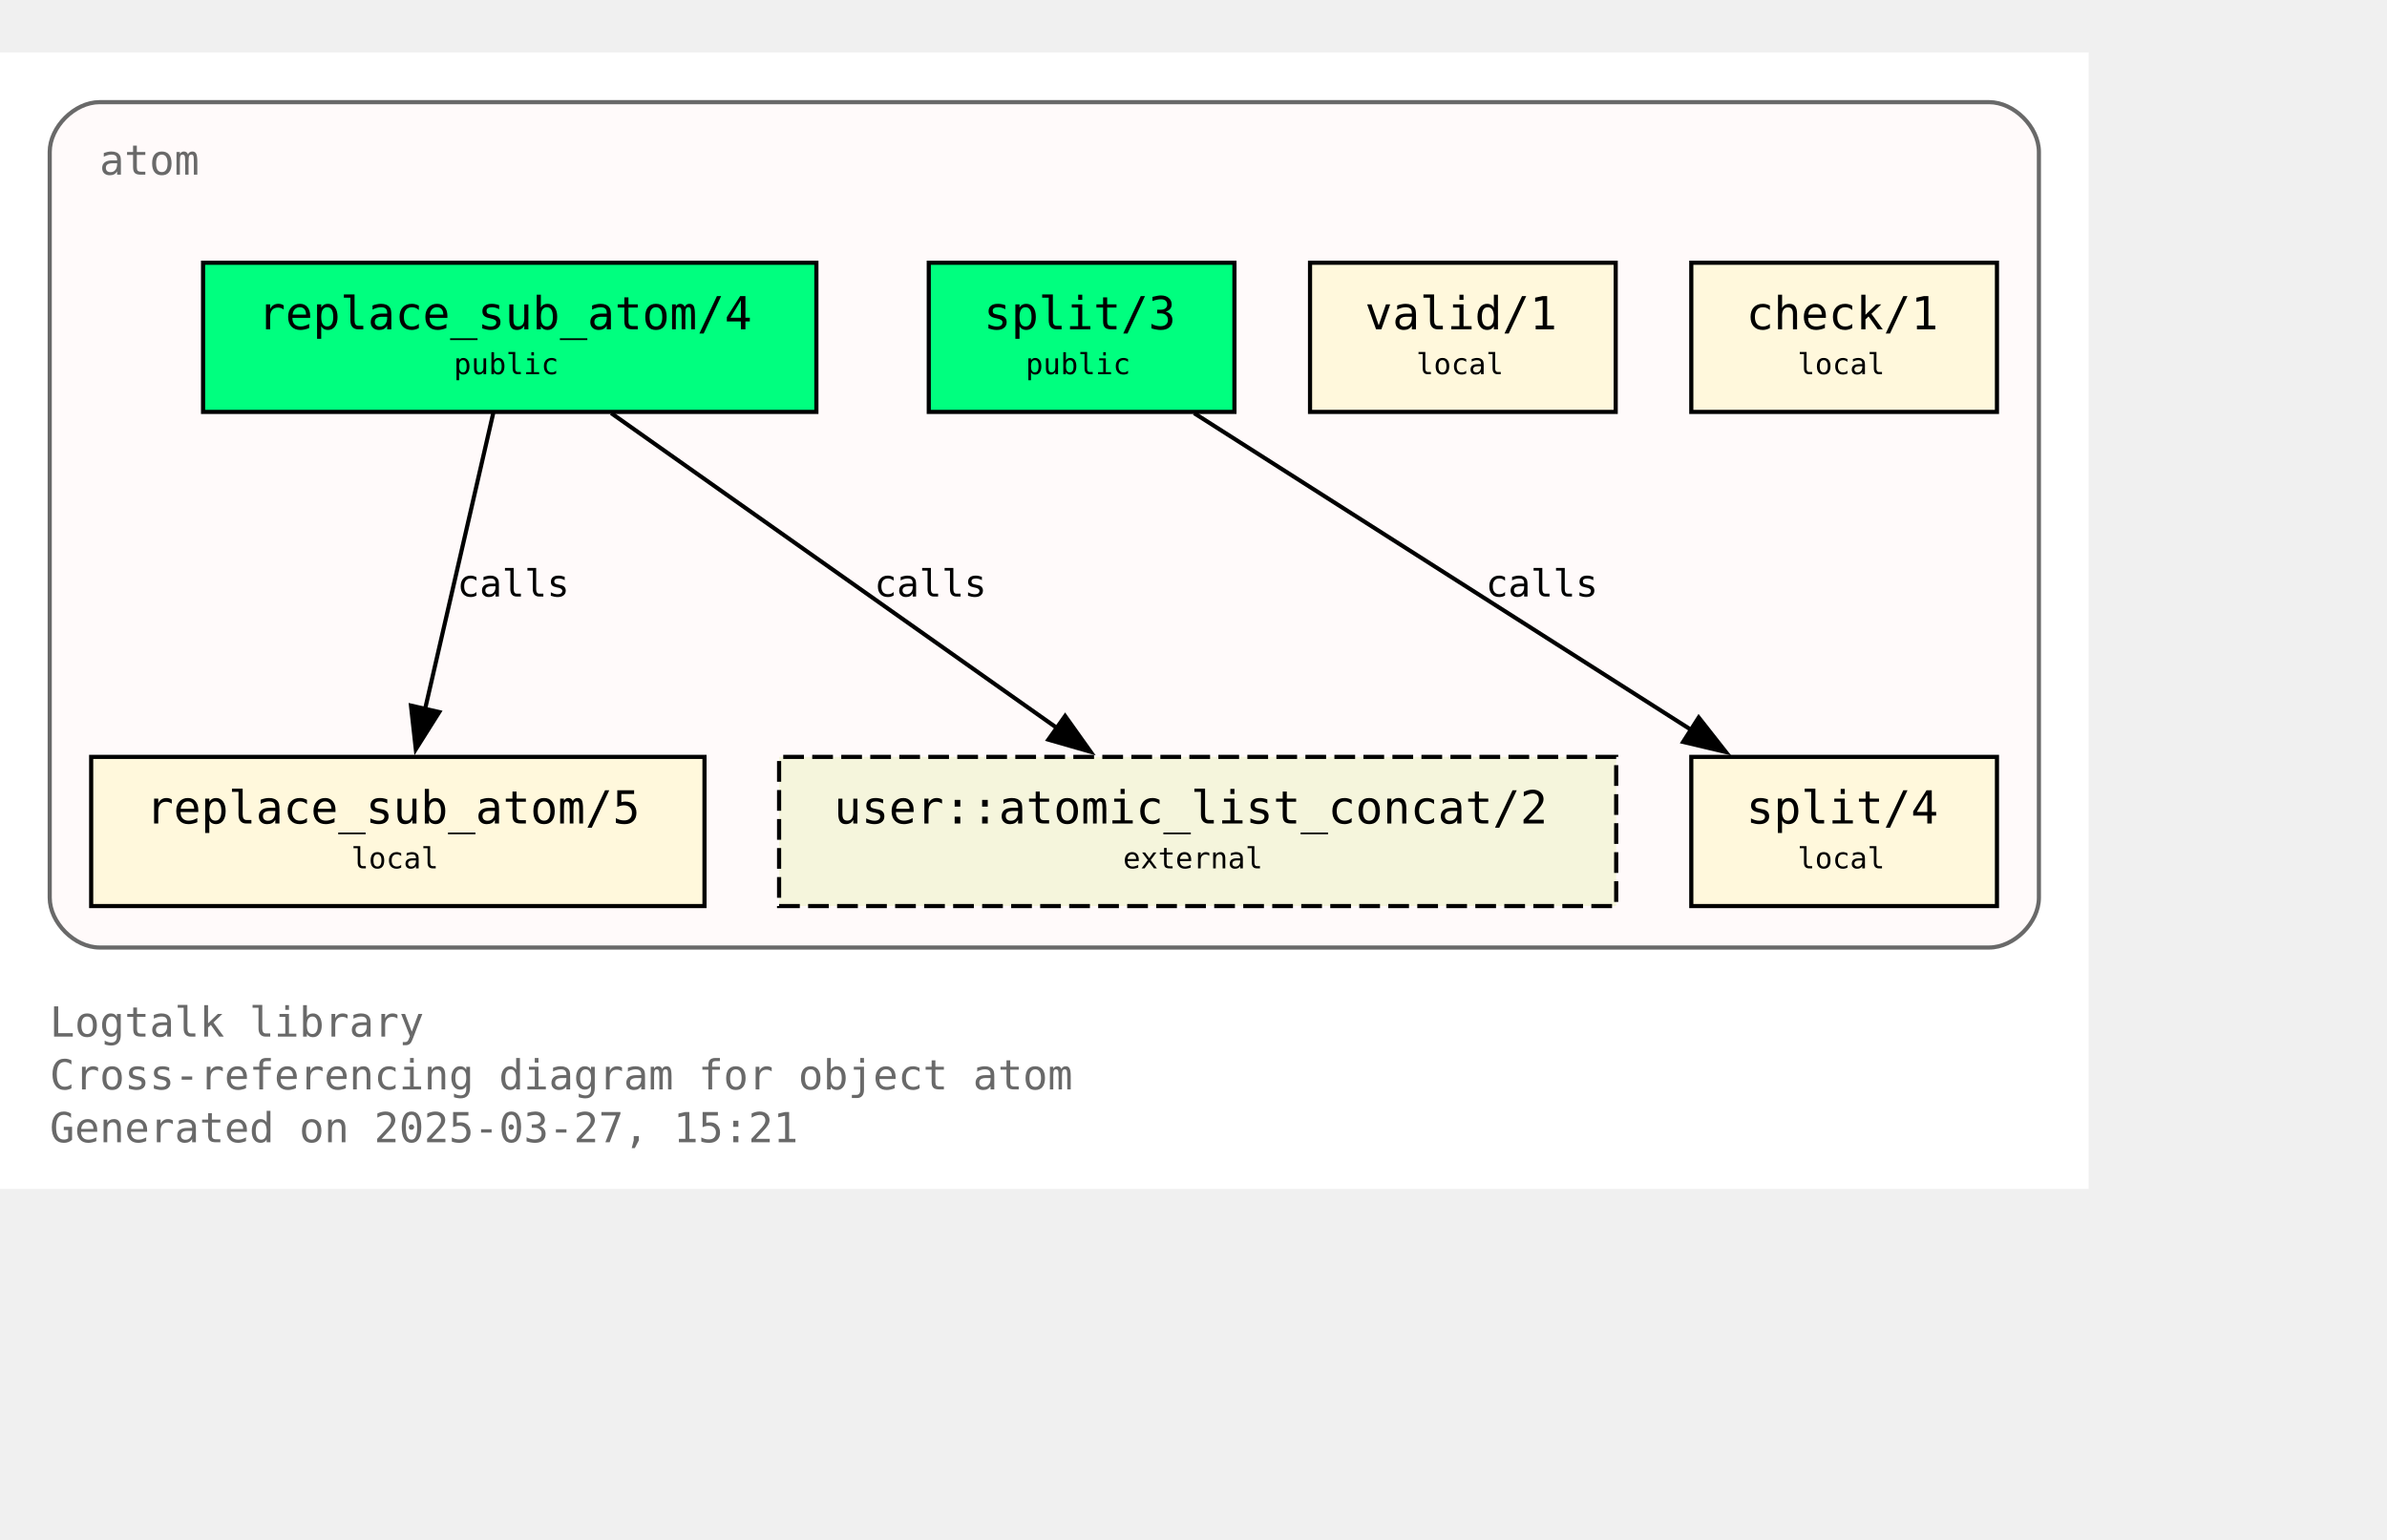
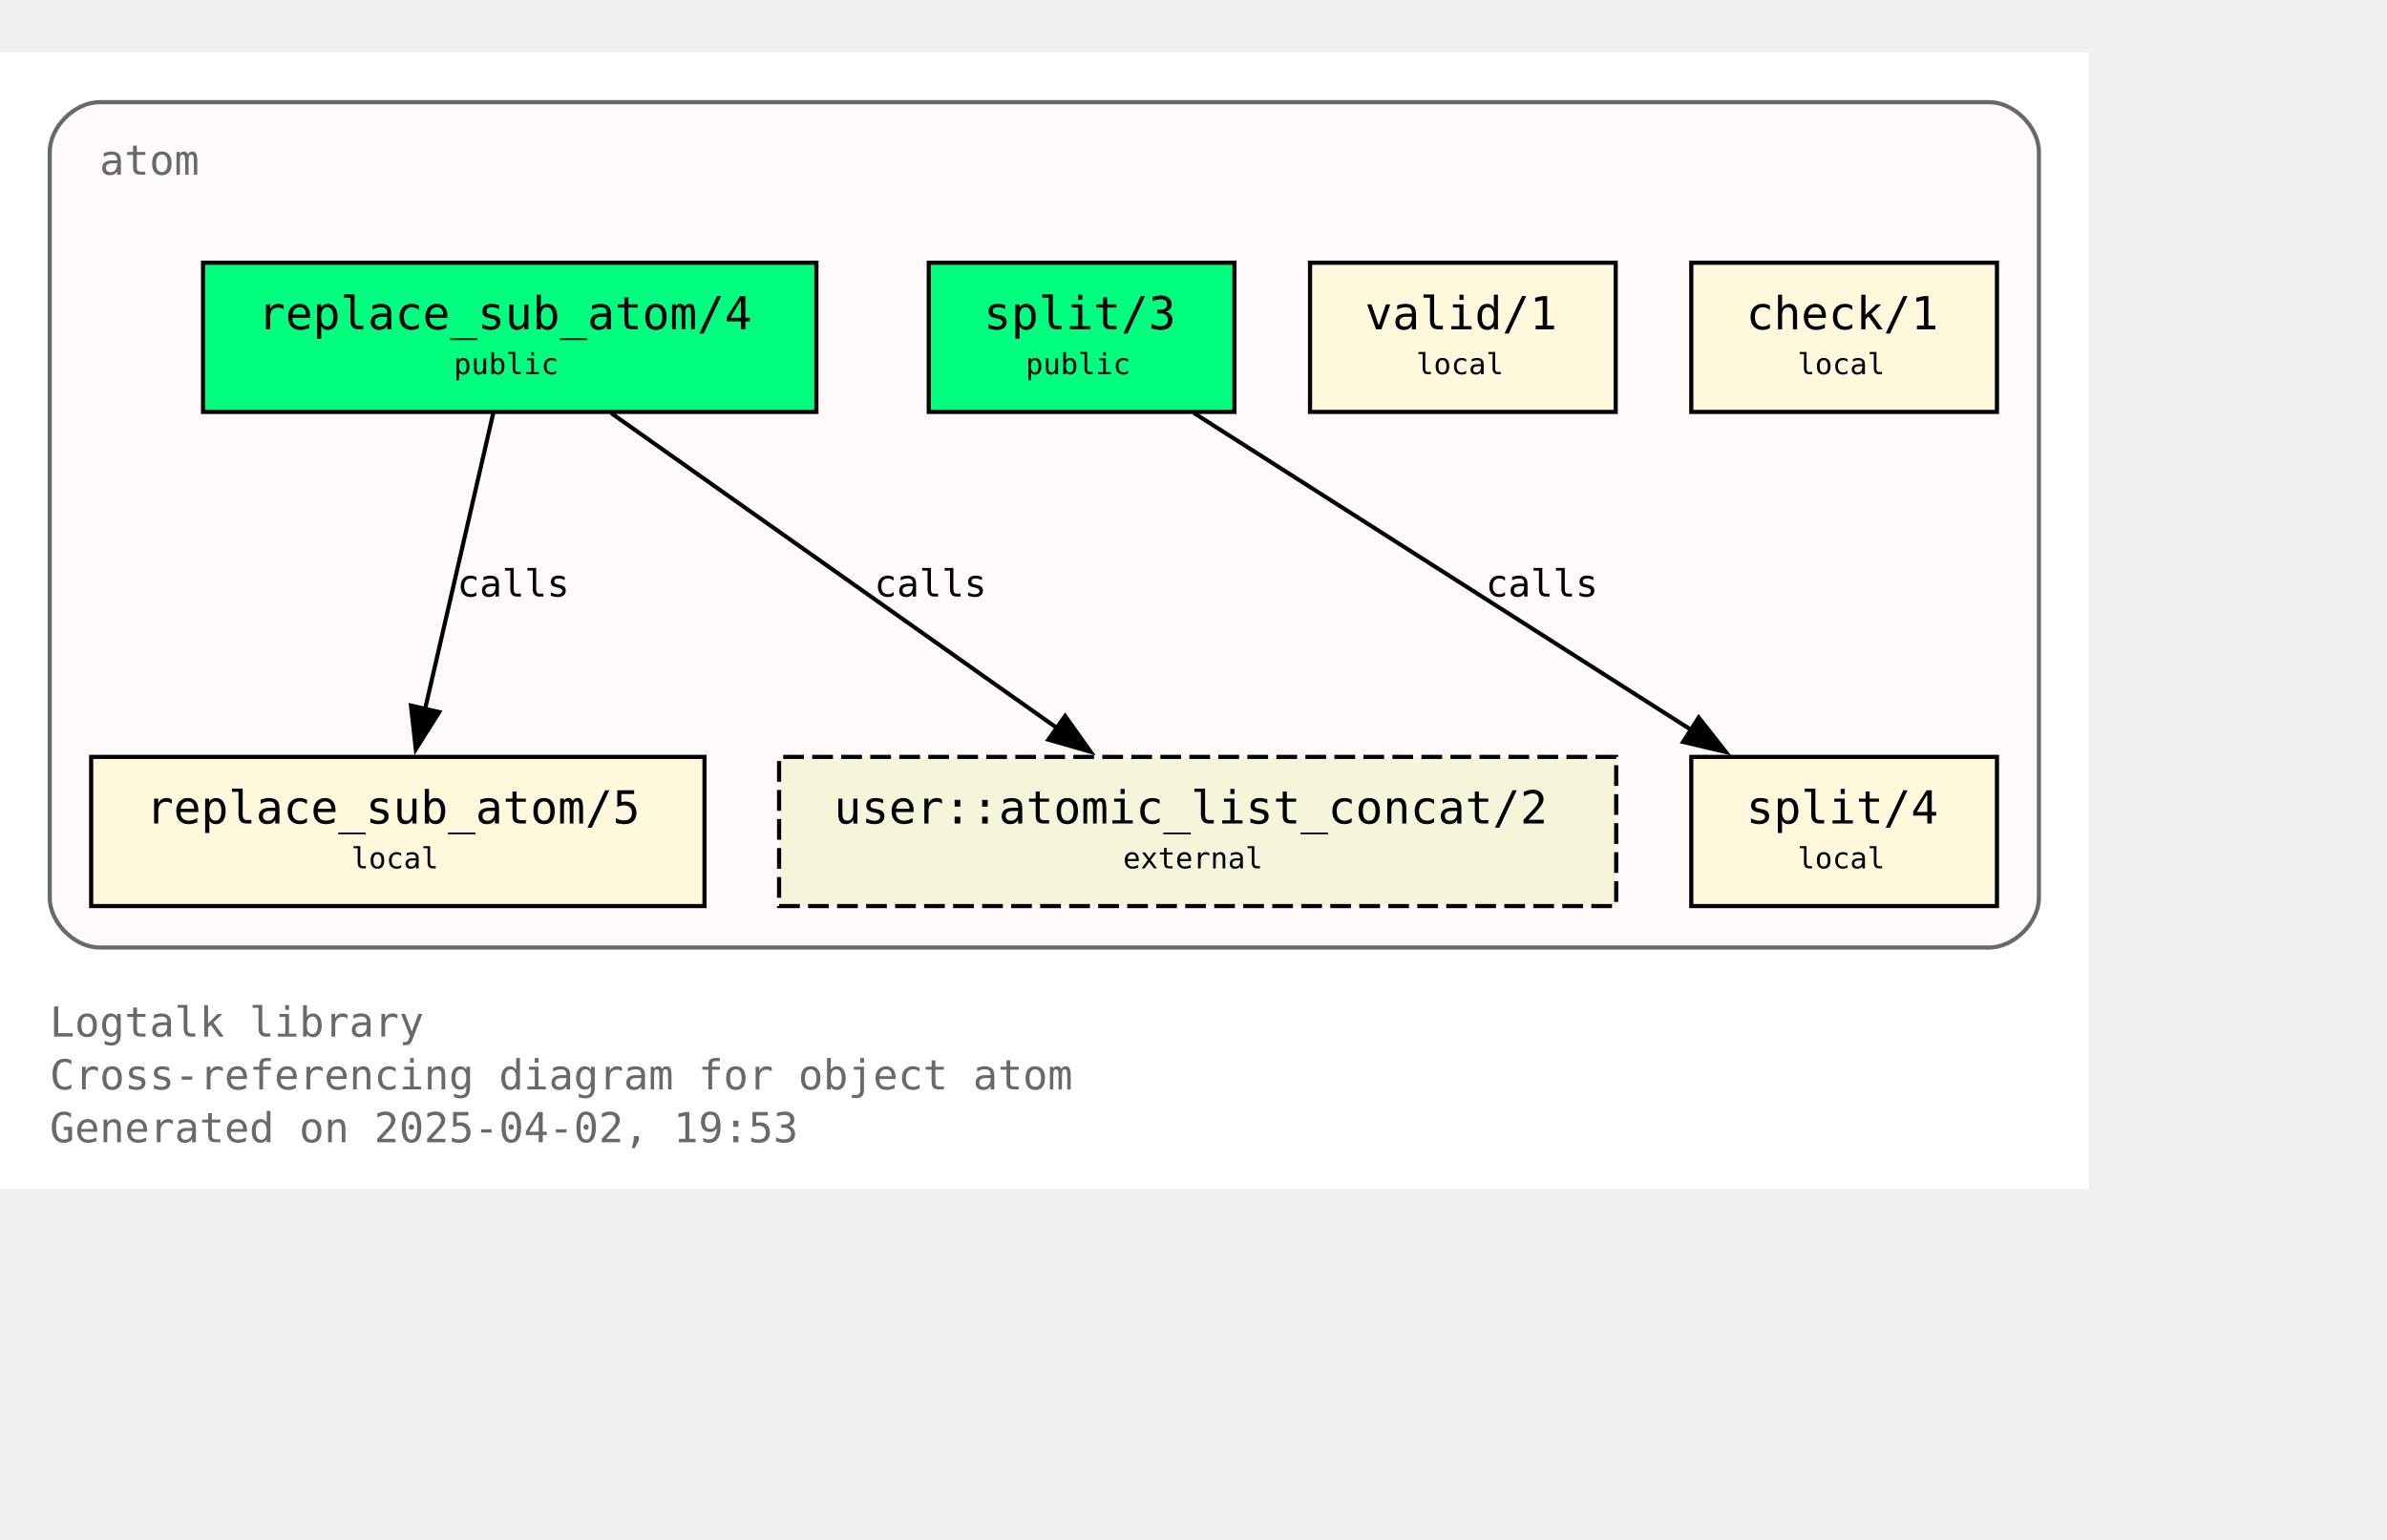
<svg xmlns="http://www.w3.org/2000/svg" xmlns:xlink="http://www.w3.org/1999/xlink" width="648pt" height="418pt" viewBox="72.00 72.00 576.00 346.25">
  <g id="graph0" class="graph" transform="scale(1 1) rotate(0) translate(76 342.25)">
    <polygon fill="white" stroke="none" points="-4,4 -4,-270.25 500,-270.25 500,4 -4,4" />
    <text text-anchor="start" x="8" y="-32.75" font-family="Monospace" font-size="10.00" fill="dimgray">Logtalk library</text>
    <text text-anchor="start" x="8" y="-20" font-family="Monospace" font-size="10.00" fill="dimgray">Cross-referencing diagram for object atom</text>
-     <text text-anchor="start" x="8" y="-7.25" font-family="Monospace" font-size="10.00" fill="dimgray">Generated on 2025-03-27, 15:21</text>
+     <text text-anchor="start" x="8" y="-7.25" font-family="Monospace" font-size="10.00" fill="dimgray">Generated on 2025-04-02, 19:53</text>
    <g id="clust1" class="cluster">
      <g id="a_clust1">
        <a xlink:title="atom">
          <path fill="snow" stroke="dimgray" d="M20,-54.25C20,-54.25 476,-54.25 476,-54.25 482,-54.25 488,-60.25 488,-66.25 488,-66.25 488,-246.25 488,-246.25 488,-252.25 482,-258.25 476,-258.25 476,-258.25 20,-258.25 20,-258.25 14,-258.25 8,-252.25 8,-246.25 8,-246.25 8,-66.25 8,-66.25 8,-60.25 14,-54.25 20,-54.25" />
          <g id="a_clust1_0">
-             <a xlink:href="https://github.com/LogtalkDotOrg/logtalk3/tree/70a4926e173c28dc8a987d698c2be7629afc39eb/library/types/atom.lgt" xlink:title="https://github.com/LogtalkDotOrg/logtalk3/tree/70a4926e173c28dc8a987d698c2be7629afc39eb/library/types/atom.lgt">
+             <a xlink:href="https://github.com/LogtalkDotOrg/logtalk3/tree/26f1f1748384c6cbf0a819a255f8da1365bb0480/library/types/atom.lgt" xlink:title="https://github.com/LogtalkDotOrg/logtalk3/tree/26f1f1748384c6cbf0a819a255f8da1365bb0480/library/types/atom.lgt">
              <text text-anchor="start" x="20" y="-240.75" font-family="Monospace" font-size="10.00" fill="dimgray">atom</text>
            </a>
          </g>
        </a>
      </g>
    </g>
    <g id="node1" class="node">
      <g id="a_node1">
-         <a xlink:href="https://github.com/LogtalkDotOrg/logtalk3/tree/70a4926e173c28dc8a987d698c2be7629afc39eb/library/types/atom.lgt#L32" xlink:title="https://github.com/LogtalkDotOrg/logtalk3/tree/70a4926e173c28dc8a987d698c2be7629afc39eb/library/types/atom.lgt#L32">
+         <a xlink:href="https://github.com/LogtalkDotOrg/logtalk3/tree/26f1f1748384c6cbf0a819a255f8da1365bb0480/library/types/atom.lgt#L32" xlink:title="https://github.com/LogtalkDotOrg/logtalk3/tree/26f1f1748384c6cbf0a819a255f8da1365bb0480/library/types/atom.lgt#L32">
          <polygon fill="springgreen" stroke="black" points="193,-219.5 45,-219.5 45,-183.5 193,-183.5 193,-219.5" />
          <text text-anchor="start" x="53" y="-204.2" font-family="Monospace" font-size="9.00"> </text>
          <text text-anchor="start" x="58.25" y="-203.43" font-family="Monospace" font-size="11.00">replace_sub_atom/4</text>
          <text text-anchor="start" x="179.75" y="-204.2" font-family="Monospace" font-size="9.00"> </text>
          <text text-anchor="start" x="53" y="-191.82" font-family="Monospace" font-size="9.00"> </text>
          <text text-anchor="start" x="105.5" y="-192.6" font-family="Monospace" font-size="7.00">public</text>
          <text text-anchor="start" x="179.75" y="-191.82" font-family="Monospace" font-size="9.00"> </text>
        </a>
      </g>
    </g>
    <g id="node4" class="node">
      <g id="a_node4">
-         <a xlink:href="https://github.com/LogtalkDotOrg/logtalk3/tree/70a4926e173c28dc8a987d698c2be7629afc39eb/library/types/atom.lgt#L58" xlink:title="https://github.com/LogtalkDotOrg/logtalk3/tree/70a4926e173c28dc8a987d698c2be7629afc39eb/library/types/atom.lgt#L58">
+         <a xlink:href="https://github.com/LogtalkDotOrg/logtalk3/tree/26f1f1748384c6cbf0a819a255f8da1365bb0480/library/types/atom.lgt#L58" xlink:title="https://github.com/LogtalkDotOrg/logtalk3/tree/26f1f1748384c6cbf0a819a255f8da1365bb0480/library/types/atom.lgt#L58">
          <polygon fill="cornsilk" stroke="black" points="166,-100.25 18,-100.25 18,-64.25 166,-64.25 166,-100.25" />
          <text text-anchor="start" x="26" y="-84.95" font-family="Monospace" font-size="9.00"> </text>
          <text text-anchor="start" x="31.25" y="-84.17" font-family="Monospace" font-size="11.00">replace_sub_atom/5</text>
          <text text-anchor="start" x="152.75" y="-84.95" font-family="Monospace" font-size="9.00"> </text>
          <text text-anchor="start" x="26" y="-72.58" font-family="Monospace" font-size="9.00"> </text>
          <text text-anchor="start" x="80.75" y="-73.35" font-family="Monospace" font-size="7.00">local</text>
          <text text-anchor="start" x="152.75" y="-72.58" font-family="Monospace" font-size="9.00"> </text>
        </a>
      </g>
    </g>
    <g id="edge1" class="edge">
      <g id="a_edge1">
-         <a xlink:href="https://github.com/LogtalkDotOrg/logtalk3/tree/70a4926e173c28dc8a987d698c2be7629afc39eb/library/types/atom.lgt#L50" xlink:title="calls">
+         <a xlink:href="https://github.com/LogtalkDotOrg/logtalk3/tree/26f1f1748384c6cbf0a819a255f8da1365bb0480/library/types/atom.lgt#L50" xlink:title="calls">
          <path fill="none" stroke="black" d="M115.02,-183.2C110.69,-164.41 103.71,-134.09 98.57,-111.77" />
          <polygon fill="black" stroke="black" points="101.99,-111.06 96.34,-102.1 95.17,-112.63 101.99,-111.06" />
        </a>
      </g>
      <g id="a_edge1-label">
-         <a xlink:href="https://github.com/LogtalkDotOrg/logtalk3/tree/70a4926e173c28dc8a987d698c2be7629afc39eb/library/types/atom.lgt#L50" xlink:title="https://github.com/LogtalkDotOrg/logtalk3/tree/70a4926e173c28dc8a987d698c2be7629afc39eb/library/types/atom.lgt#L50">
+         <a xlink:href="https://github.com/LogtalkDotOrg/logtalk3/tree/26f1f1748384c6cbf0a819a255f8da1365bb0480/library/types/atom.lgt#L50" xlink:title="https://github.com/LogtalkDotOrg/logtalk3/tree/26f1f1748384c6cbf0a819a255f8da1365bb0480/library/types/atom.lgt#L50">
          <text text-anchor="start" x="106.31" y="-138.95" font-family="Monospace" font-size="9.00">calls</text>
        </a>
      </g>
    </g>
    <g id="node7" class="node">
      <polygon fill="beige" stroke="black" stroke-dasharray="5,2" points="386,-100.25 184,-100.25 184,-64.25 386,-64.25 386,-100.25" />
      <text text-anchor="start" x="192" y="-84.95" font-family="Monospace" font-size="9.00"> </text>
      <text text-anchor="start" x="197.25" y="-84.17" font-family="Monospace" font-size="11.00">user::atomic_list_concat/2</text>
      <text text-anchor="start" x="372.75" y="-84.95" font-family="Monospace" font-size="9.00"> </text>
      <text text-anchor="start" x="192" y="-72.58" font-family="Monospace" font-size="9.00"> </text>
      <text text-anchor="start" x="267" y="-73.35" font-family="Monospace" font-size="7.00">external</text>
      <text text-anchor="start" x="372.75" y="-72.58" font-family="Monospace" font-size="9.00"> </text>
    </g>
    <g id="edge3" class="edge">
      <g id="a_edge3">
-         <a xlink:href="https://github.com/LogtalkDotOrg/logtalk3/tree/70a4926e173c28dc8a987d698c2be7629afc39eb/library/types/atom.lgt#L50" xlink:title="calls">
+         <a xlink:href="https://github.com/LogtalkDotOrg/logtalk3/tree/26f1f1748384c6cbf0a819a255f8da1365bb0480/library/types/atom.lgt#L50" xlink:title="calls">
          <path fill="none" stroke="black" d="M143.49,-183.2C171.94,-163.11 219.03,-129.85 251,-107.26" />
          <polygon fill="black" stroke="black" points="253.02,-110.12 259.17,-101.49 248.98,-104.41 253.02,-110.12" />
        </a>
      </g>
      <g id="a_edge3-label">
-         <a xlink:href="https://github.com/LogtalkDotOrg/logtalk3/tree/70a4926e173c28dc8a987d698c2be7629afc39eb/library/types/atom.lgt#L50" xlink:title="https://github.com/LogtalkDotOrg/logtalk3/tree/70a4926e173c28dc8a987d698c2be7629afc39eb/library/types/atom.lgt#L50">
+         <a xlink:href="https://github.com/LogtalkDotOrg/logtalk3/tree/26f1f1748384c6cbf0a819a255f8da1365bb0480/library/types/atom.lgt#L50" xlink:title="https://github.com/LogtalkDotOrg/logtalk3/tree/26f1f1748384c6cbf0a819a255f8da1365bb0480/library/types/atom.lgt#L50">
          <text text-anchor="start" x="206.98" y="-138.95" font-family="Monospace" font-size="9.00">calls</text>
        </a>
      </g>
    </g>
    <g id="node2" class="node">
      <g id="a_node2">
-         <a xlink:href="https://github.com/LogtalkDotOrg/logtalk3/tree/70a4926e173c28dc8a987d698c2be7629afc39eb/library/types/atom.lgt#L39" xlink:title="https://github.com/LogtalkDotOrg/logtalk3/tree/70a4926e173c28dc8a987d698c2be7629afc39eb/library/types/atom.lgt#L39">
+         <a xlink:href="https://github.com/LogtalkDotOrg/logtalk3/tree/26f1f1748384c6cbf0a819a255f8da1365bb0480/library/types/atom.lgt#L39" xlink:title="https://github.com/LogtalkDotOrg/logtalk3/tree/26f1f1748384c6cbf0a819a255f8da1365bb0480/library/types/atom.lgt#L39">
          <polygon fill="springgreen" stroke="black" points="293.88,-219.5 220.12,-219.5 220.12,-183.5 293.88,-183.5 293.88,-219.5" />
          <text text-anchor="start" x="228.12" y="-204.2" font-family="Monospace" font-size="9.00"> </text>
          <text text-anchor="start" x="233.38" y="-203.43" font-family="Monospace" font-size="11.00">split/3</text>
          <text text-anchor="start" x="280.62" y="-204.2" font-family="Monospace" font-size="9.00"> </text>
          <text text-anchor="start" x="228.12" y="-191.82" font-family="Monospace" font-size="9.00"> </text>
          <text text-anchor="start" x="243.5" y="-192.6" font-family="Monospace" font-size="7.00">public</text>
          <text text-anchor="start" x="280.62" y="-191.82" font-family="Monospace" font-size="9.00"> </text>
        </a>
      </g>
    </g>
    <g id="node5" class="node">
      <g id="a_node5">
-         <a xlink:href="https://github.com/LogtalkDotOrg/logtalk3/tree/70a4926e173c28dc8a987d698c2be7629afc39eb/library/types/atom.lgt#L76" xlink:title="https://github.com/LogtalkDotOrg/logtalk3/tree/70a4926e173c28dc8a987d698c2be7629afc39eb/library/types/atom.lgt#L76">
+         <a xlink:href="https://github.com/LogtalkDotOrg/logtalk3/tree/26f1f1748384c6cbf0a819a255f8da1365bb0480/library/types/atom.lgt#L76" xlink:title="https://github.com/LogtalkDotOrg/logtalk3/tree/26f1f1748384c6cbf0a819a255f8da1365bb0480/library/types/atom.lgt#L76">
          <polygon fill="cornsilk" stroke="black" points="477.88,-100.25 404.12,-100.25 404.12,-64.25 477.88,-64.25 477.88,-100.25" />
          <text text-anchor="start" x="412.12" y="-84.95" font-family="Monospace" font-size="9.00"> </text>
          <text text-anchor="start" x="417.38" y="-84.17" font-family="Monospace" font-size="11.00">split/4</text>
          <text text-anchor="start" x="464.62" y="-84.95" font-family="Monospace" font-size="9.00"> </text>
          <text text-anchor="start" x="412.12" y="-72.58" font-family="Monospace" font-size="9.00"> </text>
          <text text-anchor="start" x="429.75" y="-73.35" font-family="Monospace" font-size="7.00">local</text>
          <text text-anchor="start" x="464.62" y="-72.58" font-family="Monospace" font-size="9.00"> </text>
        </a>
      </g>
    </g>
    <g id="edge2" class="edge">
      <g id="a_edge2">
-         <a xlink:href="https://github.com/LogtalkDotOrg/logtalk3/tree/70a4926e173c28dc8a987d698c2be7629afc39eb/library/types/atom.lgt#L69" xlink:title="calls">
+         <a xlink:href="https://github.com/LogtalkDotOrg/logtalk3/tree/26f1f1748384c6cbf0a819a255f8da1365bb0480/library/types/atom.lgt#L69" xlink:title="calls">
          <path fill="none" stroke="black" d="M284.15,-183.2C315.95,-162.94 368.78,-129.27 404.23,-106.68" />
          <polygon fill="black" stroke="black" points="405.91,-109.76 412.46,-101.43 402.15,-103.86 405.91,-109.76" />
        </a>
      </g>
      <g id="a_edge2-label">
-         <a xlink:href="https://github.com/LogtalkDotOrg/logtalk3/tree/70a4926e173c28dc8a987d698c2be7629afc39eb/library/types/atom.lgt#L69" xlink:title="https://github.com/LogtalkDotOrg/logtalk3/tree/70a4926e173c28dc8a987d698c2be7629afc39eb/library/types/atom.lgt#L69">
+         <a xlink:href="https://github.com/LogtalkDotOrg/logtalk3/tree/26f1f1748384c6cbf0a819a255f8da1365bb0480/library/types/atom.lgt#L69" xlink:title="https://github.com/LogtalkDotOrg/logtalk3/tree/26f1f1748384c6cbf0a819a255f8da1365bb0480/library/types/atom.lgt#L69">
          <text text-anchor="start" x="354.52" y="-138.95" font-family="Monospace" font-size="9.00">calls</text>
        </a>
      </g>
    </g>
    <g id="node3" class="node">
      <g id="a_node3">
-         <a xlink:href="https://github.com/LogtalkDotOrg/logtalk3/tree/70a4926e173c28dc8a987d698c2be7629afc39eb/library/types/atom.lgt#L87" xlink:title="https://github.com/LogtalkDotOrg/logtalk3/tree/70a4926e173c28dc8a987d698c2be7629afc39eb/library/types/atom.lgt#L87">
+         <a xlink:href="https://github.com/LogtalkDotOrg/logtalk3/tree/26f1f1748384c6cbf0a819a255f8da1365bb0480/library/types/atom.lgt#L87" xlink:title="https://github.com/LogtalkDotOrg/logtalk3/tree/26f1f1748384c6cbf0a819a255f8da1365bb0480/library/types/atom.lgt#L87">
          <polygon fill="cornsilk" stroke="black" points="385.88,-219.5 312.12,-219.5 312.12,-183.5 385.88,-183.5 385.88,-219.5" />
          <text text-anchor="start" x="320.12" y="-204.2" font-family="Monospace" font-size="9.00"> </text>
          <text text-anchor="start" x="325.38" y="-203.43" font-family="Monospace" font-size="11.00">valid/1</text>
          <text text-anchor="start" x="372.62" y="-204.2" font-family="Monospace" font-size="9.00"> </text>
          <text text-anchor="start" x="320.12" y="-191.82" font-family="Monospace" font-size="9.00"> </text>
          <text text-anchor="start" x="337.75" y="-192.6" font-family="Monospace" font-size="7.00">local</text>
          <text text-anchor="start" x="372.62" y="-191.82" font-family="Monospace" font-size="9.00"> </text>
        </a>
      </g>
    </g>
    <g id="node6" class="node">
      <g id="a_node6">
-         <a xlink:href="https://github.com/LogtalkDotOrg/logtalk3/tree/70a4926e173c28dc8a987d698c2be7629afc39eb/library/types/atom.lgt#L90" xlink:title="https://github.com/LogtalkDotOrg/logtalk3/tree/70a4926e173c28dc8a987d698c2be7629afc39eb/library/types/atom.lgt#L90">
+         <a xlink:href="https://github.com/LogtalkDotOrg/logtalk3/tree/26f1f1748384c6cbf0a819a255f8da1365bb0480/library/types/atom.lgt#L90" xlink:title="https://github.com/LogtalkDotOrg/logtalk3/tree/26f1f1748384c6cbf0a819a255f8da1365bb0480/library/types/atom.lgt#L90">
          <polygon fill="cornsilk" stroke="black" points="477.88,-219.5 404.12,-219.5 404.12,-183.5 477.88,-183.5 477.88,-219.5" />
          <text text-anchor="start" x="412.12" y="-204.2" font-family="Monospace" font-size="9.00"> </text>
          <text text-anchor="start" x="417.38" y="-203.43" font-family="Monospace" font-size="11.00">check/1</text>
          <text text-anchor="start" x="464.62" y="-204.2" font-family="Monospace" font-size="9.00"> </text>
          <text text-anchor="start" x="412.12" y="-191.82" font-family="Monospace" font-size="9.00"> </text>
          <text text-anchor="start" x="429.75" y="-192.6" font-family="Monospace" font-size="7.00">local</text>
          <text text-anchor="start" x="464.62" y="-191.82" font-family="Monospace" font-size="9.00"> </text>
        </a>
      </g>
    </g>
  </g>
</svg>
